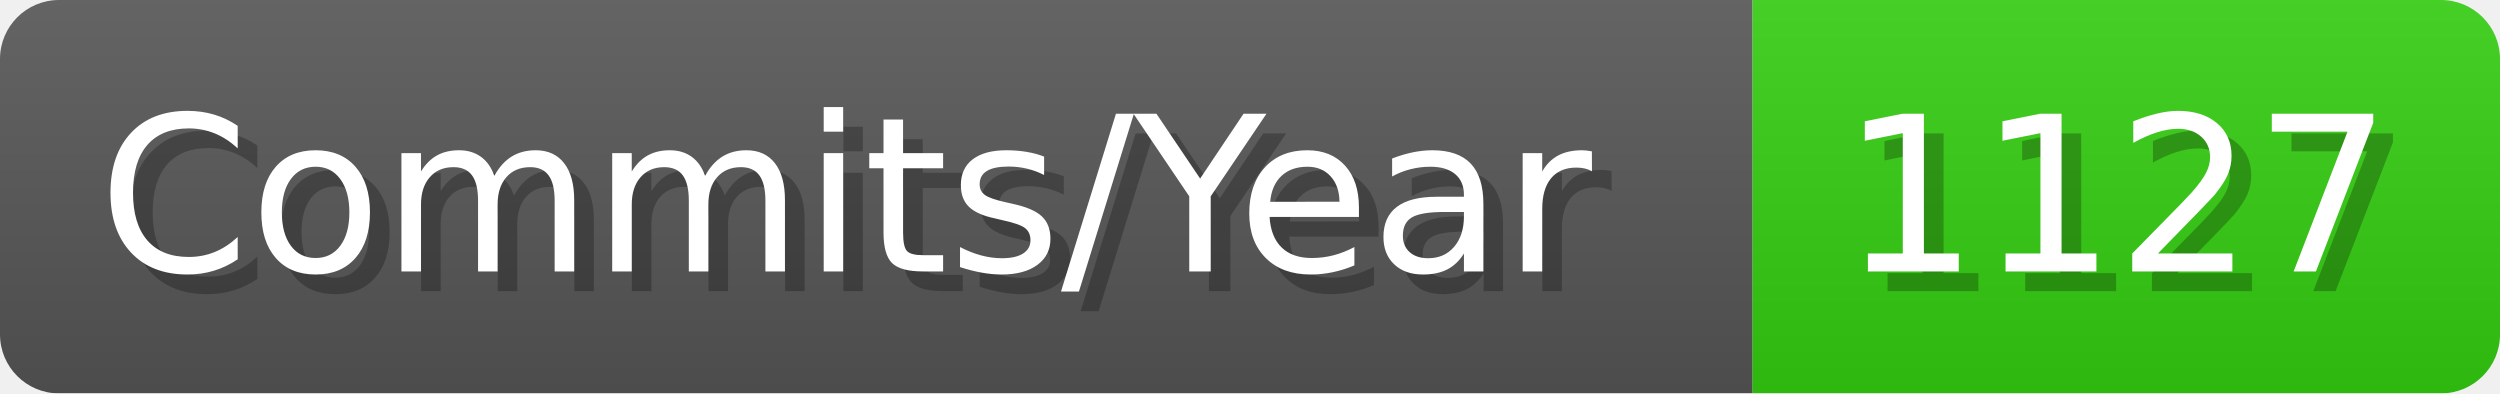
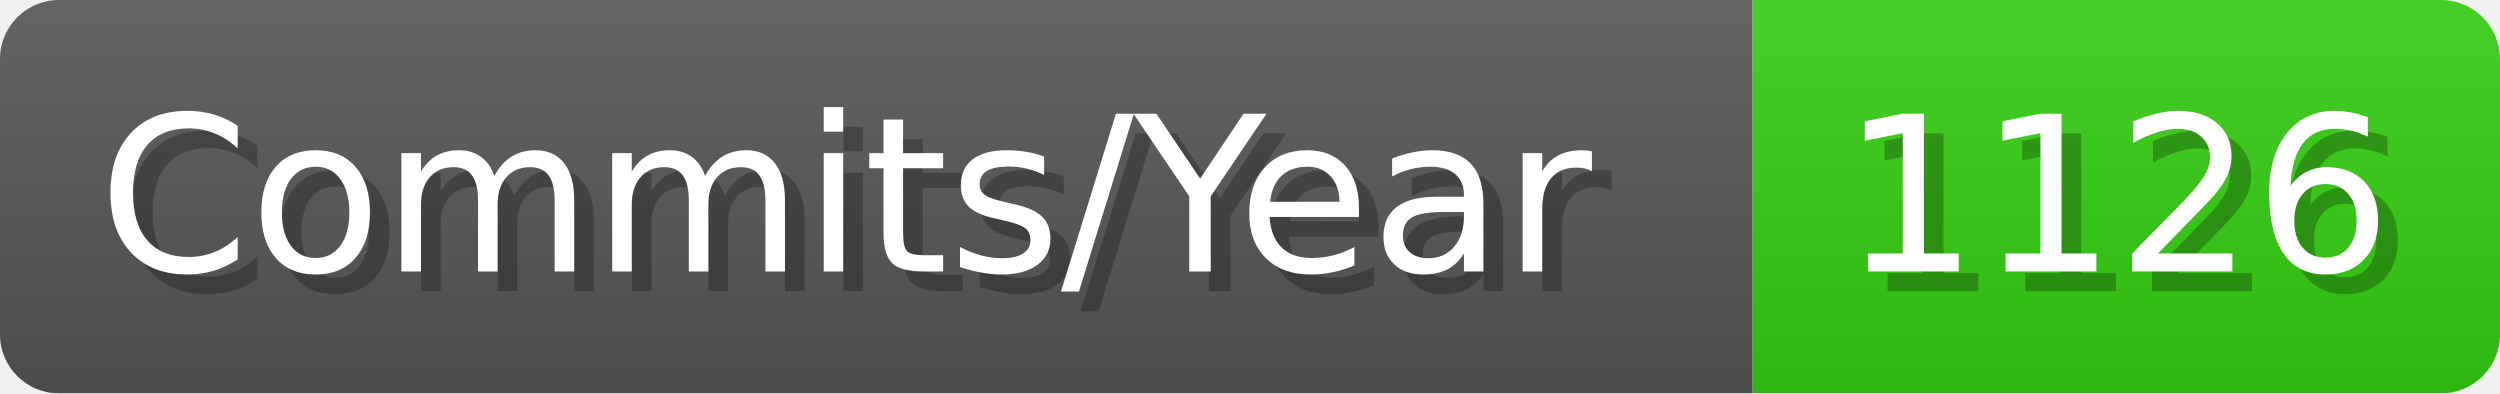
- <svg xmlns="http://www.w3.org/2000/svg" width="127.1" height="20" viewBox="0 0 1271 200" role="img" aria-label="Commits/Year: 1127">
+ <svg xmlns="http://www.w3.org/2000/svg" width="127.1" height="20" viewBox="0 0 1271 200" role="img" aria-label="Commits/Year: 1126">
  <linearGradient id="aUPdi" x2="0" y2="100%">
    <stop offset="0" stop-opacity=".1" stop-color="#EEE" />
    <stop offset="1" stop-opacity=".1" />
  </linearGradient>
  <mask id="WfAiQ">
    <rect width="1271" height="200" rx="30" fill="#FFF" />
  </mask>
  <g mask="url(#WfAiQ)">
    <rect width="891" height="200" fill="#555" />
    <rect width="380" height="200" fill="#3C1" x="891" />
    <rect width="1271" height="200" fill="url(#aUPdi)" />
  </g>
  <g aria-hidden="true" fill="#fff" text-anchor="start" font-family="Verdana,DejaVu Sans,sans-serif" font-size="110">
    <text x="60" y="148" textLength="791" fill="#000" opacity="0.25">Commits/Year</text>
    <text x="50" y="138" textLength="791">Commits/Year</text>
-     <text x="946" y="148" textLength="280" fill="#000" opacity="0.25">1127</text>
-     <text x="936" y="138" textLength="280">1127</text>
+     <text x="946" y="148" textLength="280" fill="#000" opacity="0.25">1126</text>
+     <text x="936" y="138" textLength="280">1126</text>
  </g>
</svg>
